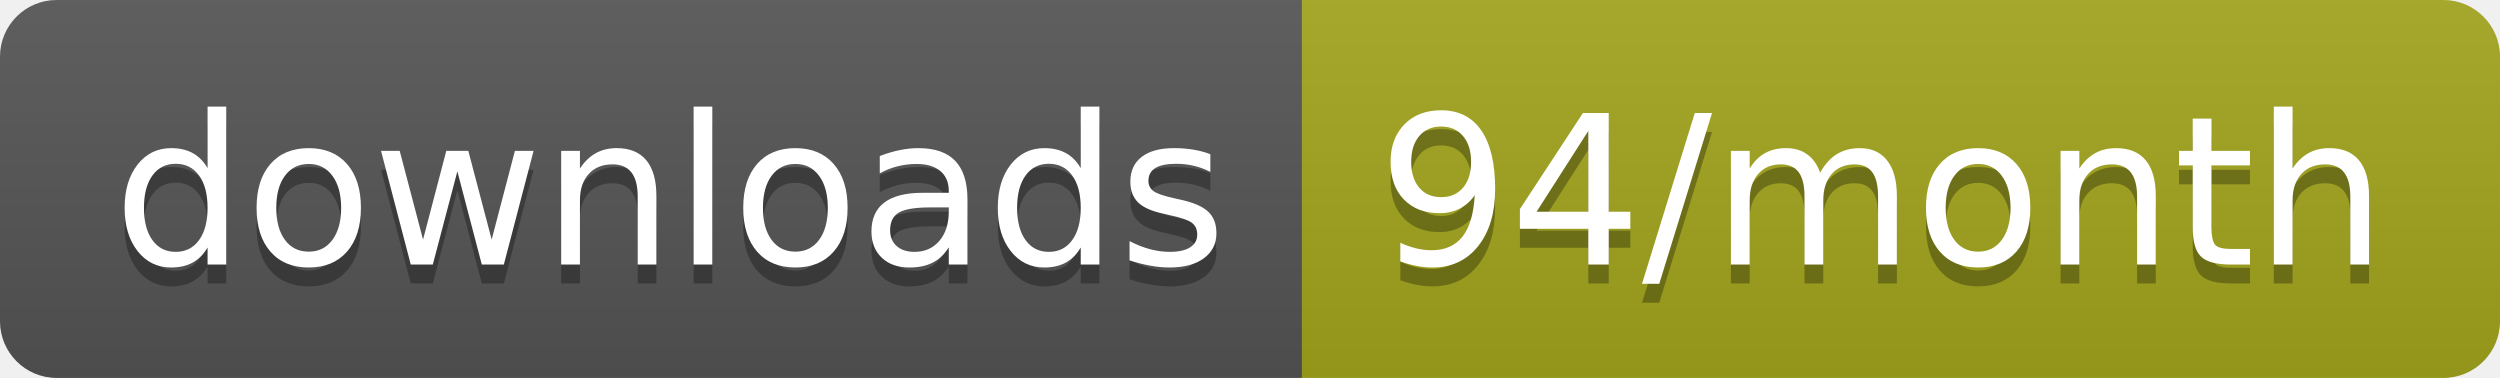
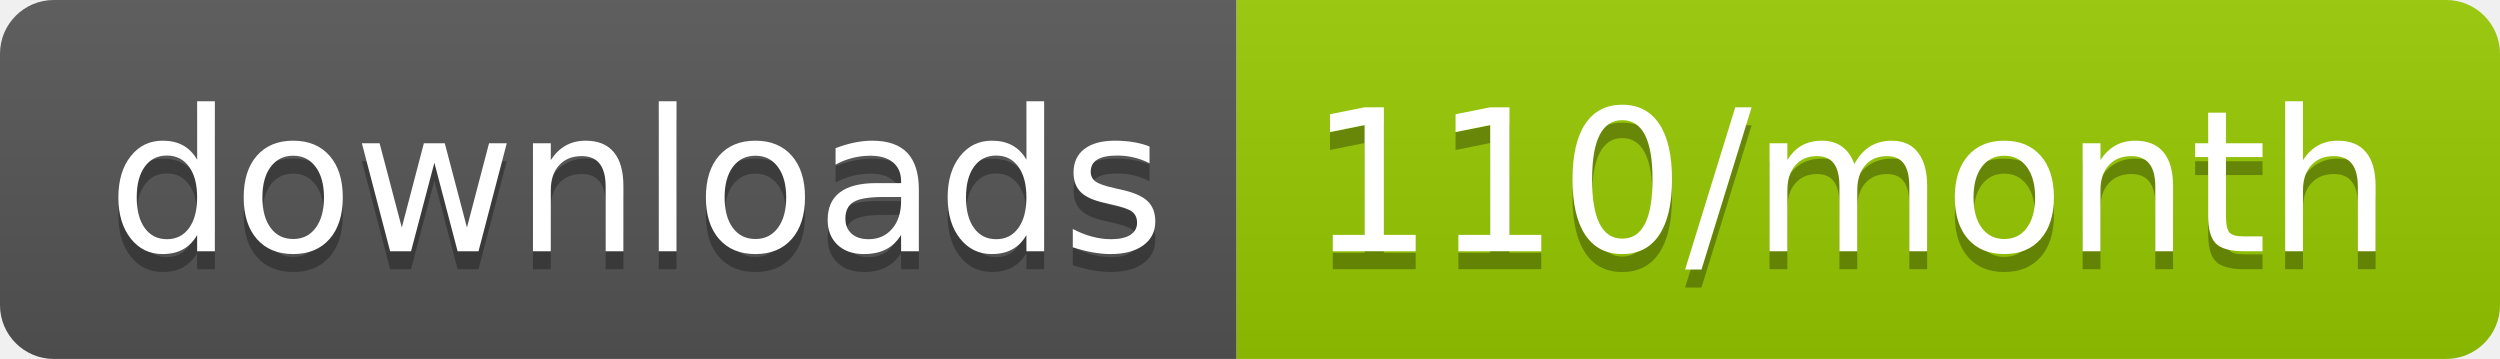
- <svg xmlns="http://www.w3.org/2000/svg" width="132.3" height="20">
+ <svg xmlns="http://www.w3.org/2000/svg" width="139.3" height="20">
  <linearGradient id="smooth" x2="0" y2="100%">
    <stop offset="0" stop-color="#bbb" stop-opacity=".1" />
    <stop offset="1" stop-opacity=".1" />
  </linearGradient>
  <clipPath id="round">
-     <rect width="132.3" height="20" rx="3" fill="#fff" />
+     <rect width="139.3" height="20" rx="3" fill="#fff" />
  </clipPath>
  <g clip-path="url(#round)">
    <rect width="68.9" height="20" fill="#555" />
-     <rect x="68.9" width="63.4" height="20" fill="#a4a61d" />
-     <rect width="132.3" height="20" fill="url(#smooth)" />
+     <rect x="68.9" width="70.4" height="20" fill="#97CA00" />
+     <rect width="139.3" height="20" fill="url(#smooth)" />
  </g>
  <g fill="#fff" text-anchor="middle" font-family="DejaVu Sans,Verdana,Geneva,sans-serif" font-size="110">
    <text x="354.5" y="150" fill="#010101" fill-opacity=".3" transform="scale(0.1)" textLength="589.0" lengthAdjust="spacing">downloads</text>
    <text x="354.5" y="140" transform="scale(0.1)" textLength="589.0" lengthAdjust="spacing">downloads</text>
-     <text x="996" y="150" fill="#010101" fill-opacity=".3" transform="scale(0.1)" textLength="534.0" lengthAdjust="spacing">94/month</text>
-     <text x="996" y="140" transform="scale(0.1)" textLength="534.0" lengthAdjust="spacing">94/month</text>
+     <text x="1031.0" y="150" fill="#010101" fill-opacity=".3" transform="scale(0.1)" textLength="604.0" lengthAdjust="spacing">110/month</text>
+     <text x="1031.0" y="140" transform="scale(0.1)" textLength="604.0" lengthAdjust="spacing">110/month</text>
  </g>
</svg>
